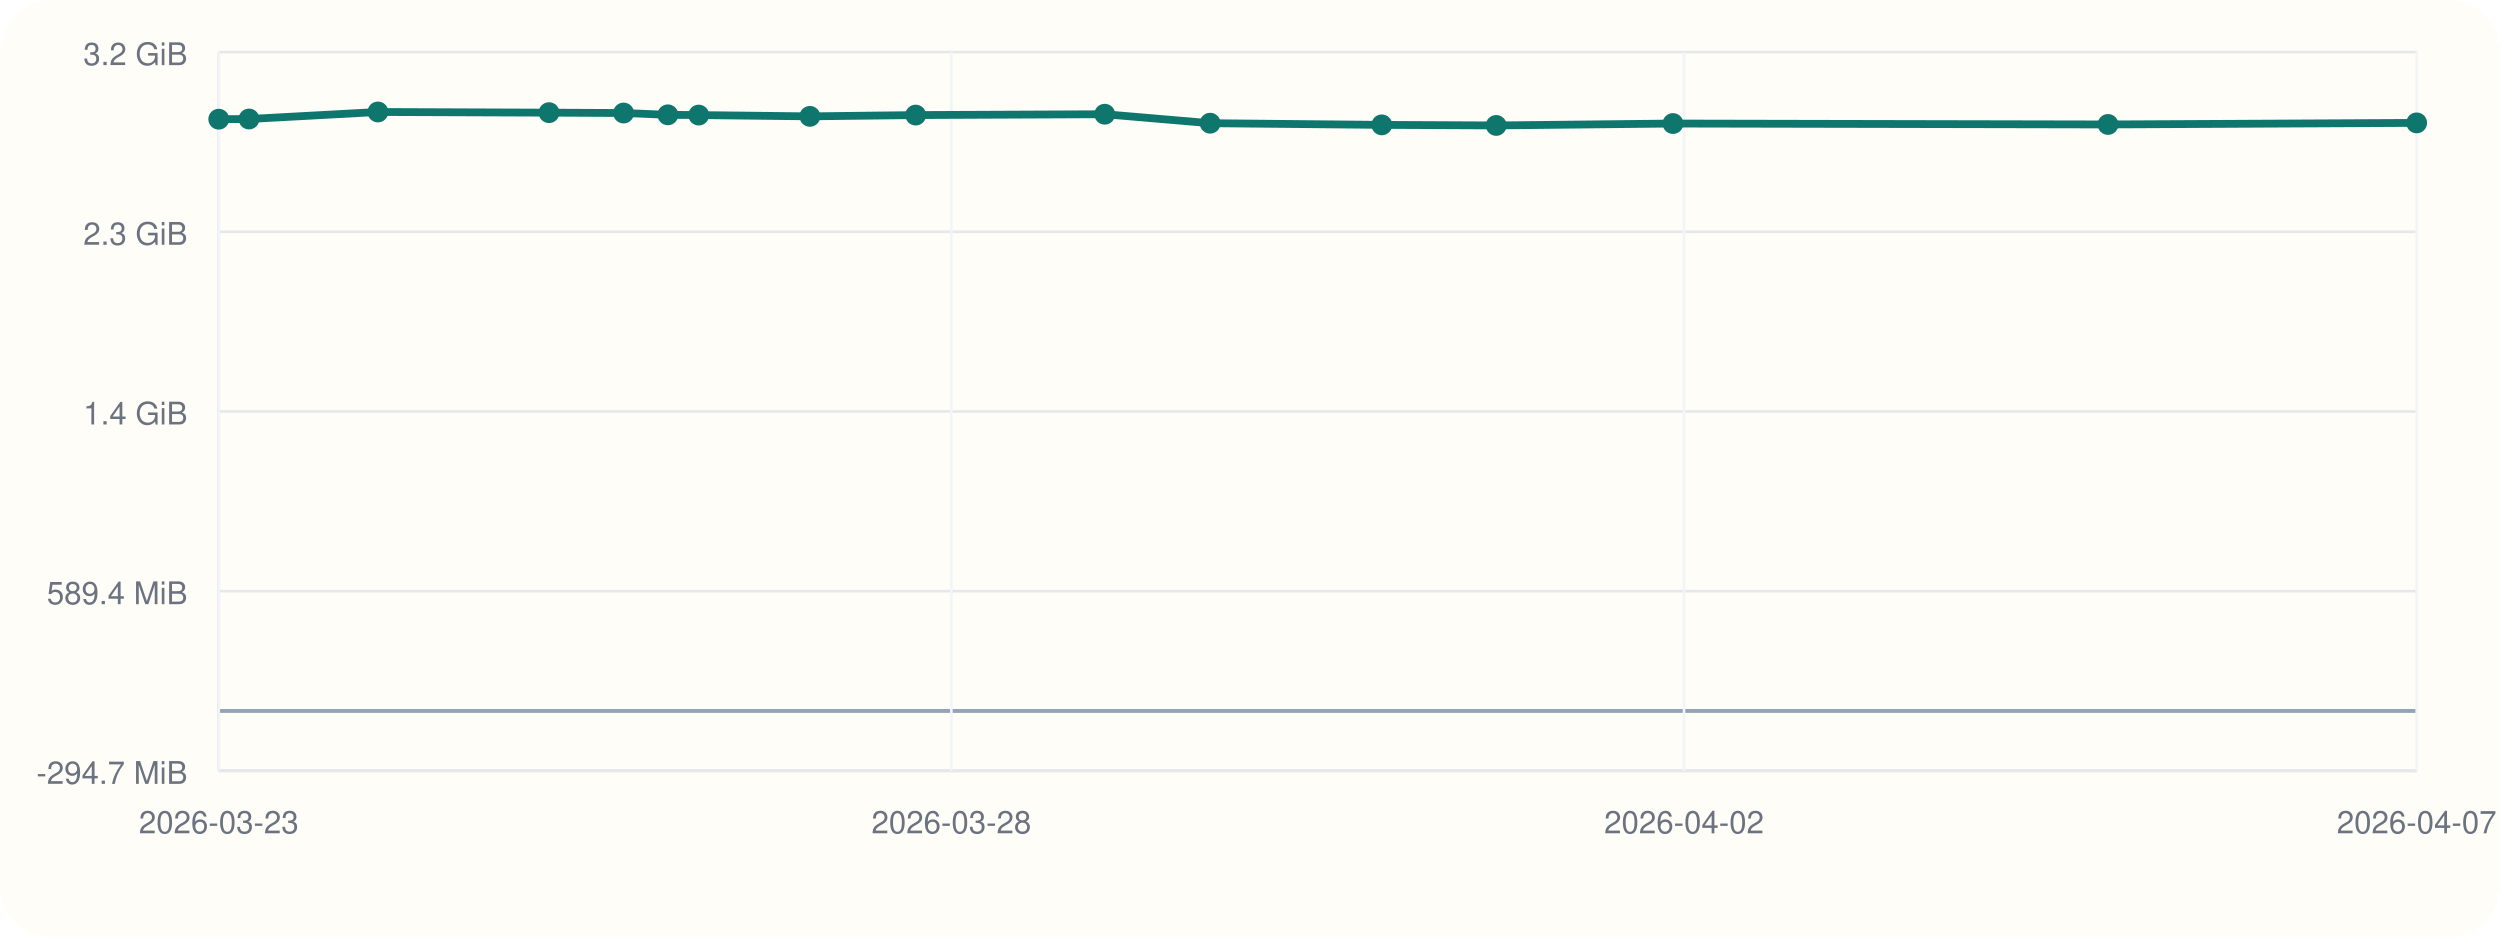
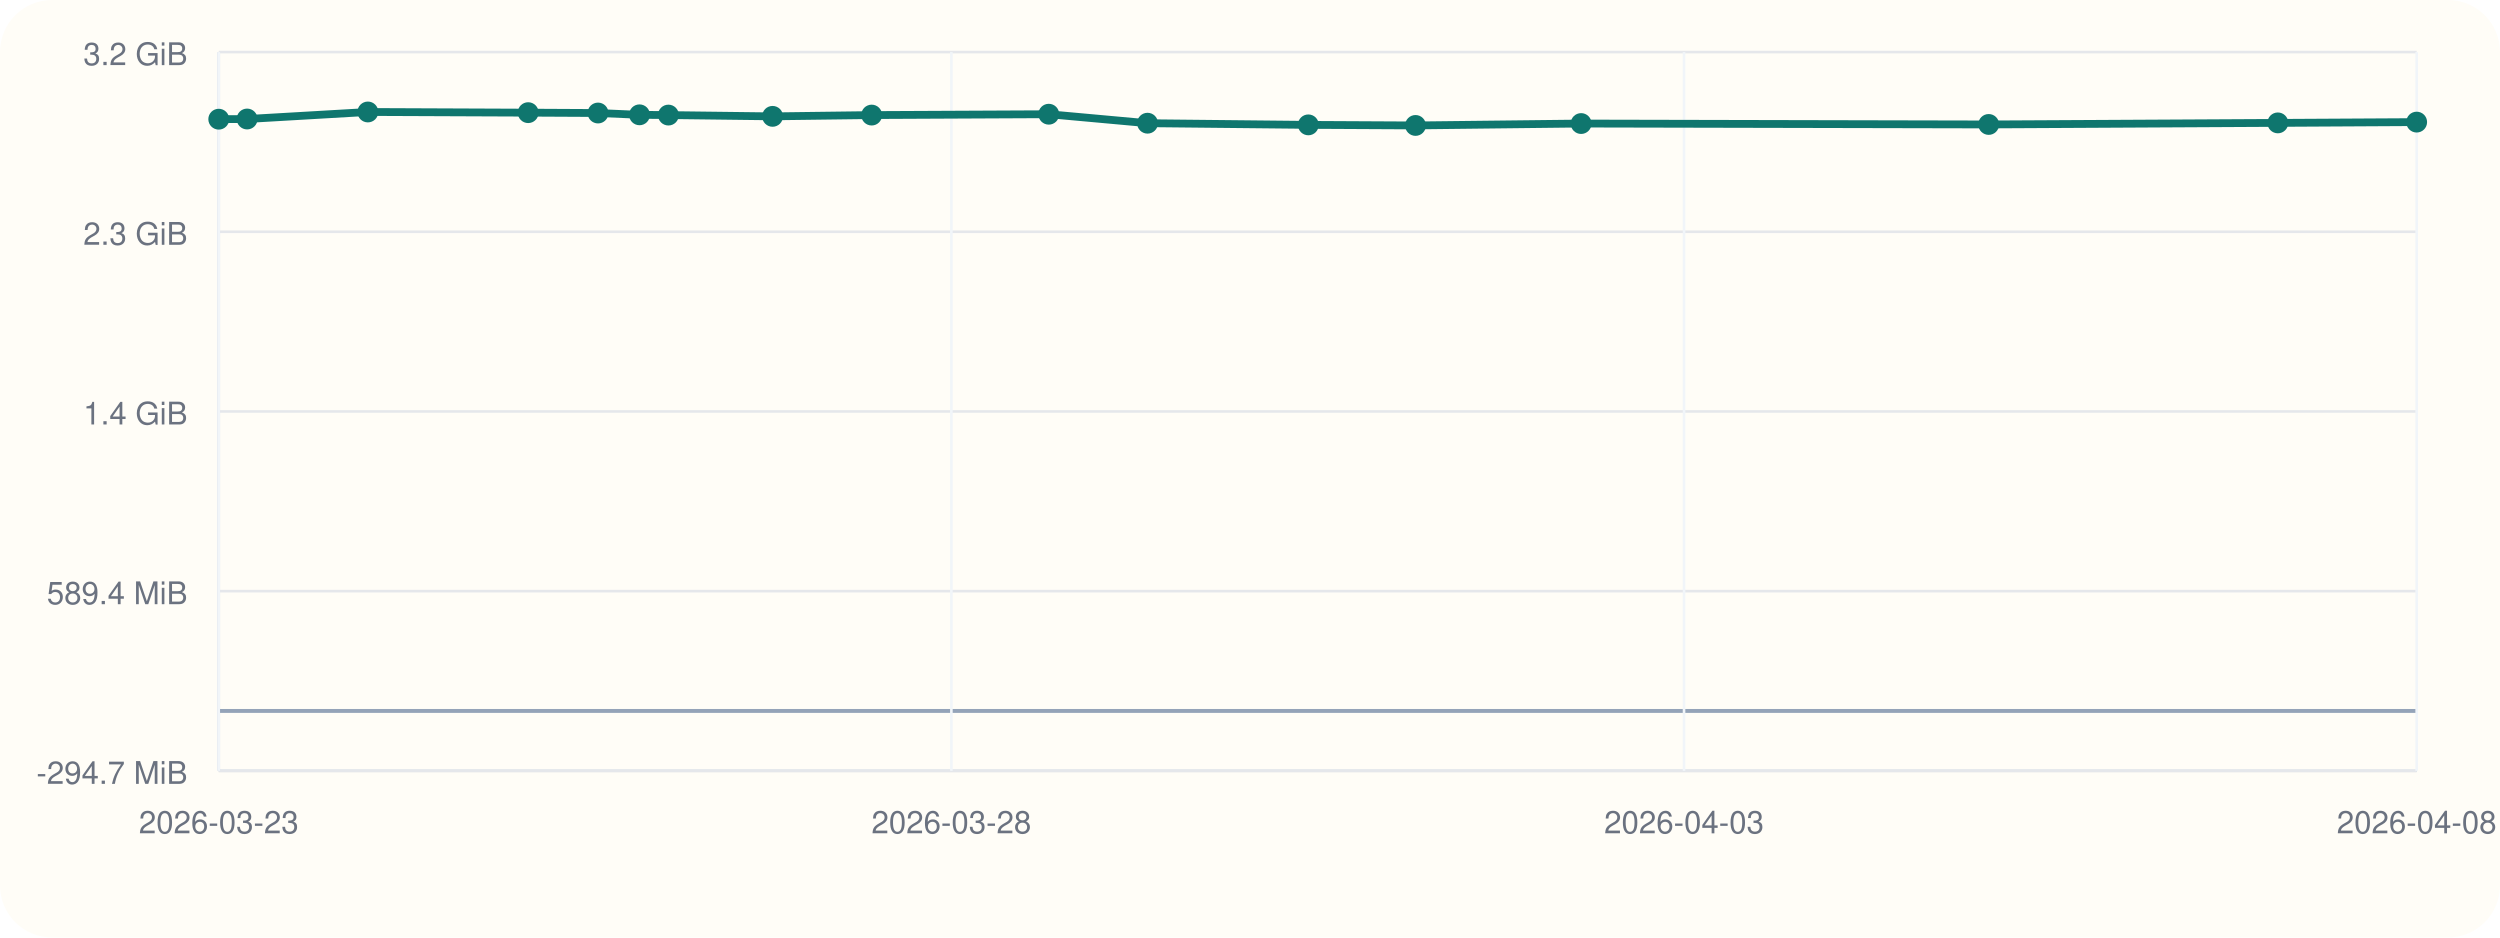
<svg xmlns="http://www.w3.org/2000/svg" viewBox="0 0 960 360">
  <rect width="960" height="360" rx="20" fill="#fffdf7" />
  <line x1="84" y1="296" x2="928" y2="296" stroke="#cbd5e1" stroke-width="1" />
  <line x1="84" y1="20" x2="84" y2="296" stroke="#cbd5e1" stroke-width="1" />
  <line x1="84" y1="273.00" x2="928" y2="273.00" stroke="#94a3b8" stroke-width="1.5" />
  <line x1="84" y1="296.00" x2="928" y2="296.00" stroke="#e5e7eb" stroke-width="1" />
  <text x="72" y="301.00" text-anchor="end" font-size="12" font-family="Helvetica, Arial, sans-serif" fill="#6b7280">-294.7 MiB</text>
  <line x1="84" y1="227.00" x2="928" y2="227.00" stroke="#e5e7eb" stroke-width="1" />
  <text x="72" y="232.00" text-anchor="end" font-size="12" font-family="Helvetica, Arial, sans-serif" fill="#6b7280">589.4 MiB</text>
  <line x1="84" y1="158.00" x2="928" y2="158.00" stroke="#e5e7eb" stroke-width="1" />
  <text x="72" y="163.00" text-anchor="end" font-size="12" font-family="Helvetica, Arial, sans-serif" fill="#6b7280">1.4 GiB</text>
  <line x1="84" y1="89.00" x2="928" y2="89.00" stroke="#e5e7eb" stroke-width="1" />
  <text x="72" y="94.00" text-anchor="end" font-size="12" font-family="Helvetica, Arial, sans-serif" fill="#6b7280">2.3 GiB</text>
  <line x1="84" y1="20.00" x2="928" y2="20.00" stroke="#e5e7eb" stroke-width="1" />
  <text x="72" y="25.00" text-anchor="end" font-size="12" font-family="Helvetica, Arial, sans-serif" fill="#6b7280">3.2 GiB</text>
  <line x1="84.00" y1="20" x2="84.00" y2="296" stroke="#f1f5f9" stroke-width="1" />
  <text x="84.00" y="320" text-anchor="middle" font-size="12" font-family="Helvetica, Arial, sans-serif" fill="#6b7280">2026-03-23</text>
  <line x1="365.33" y1="20" x2="365.33" y2="296" stroke="#f1f5f9" stroke-width="1" />
  <text x="365.33" y="320" text-anchor="middle" font-size="12" font-family="Helvetica, Arial, sans-serif" fill="#6b7280">2026-03-28</text>
  <line x1="646.67" y1="20" x2="646.67" y2="296" stroke="#f1f5f9" stroke-width="1" />
-   <text x="646.67" y="320" text-anchor="middle" font-size="12" font-family="Helvetica, Arial, sans-serif" fill="#6b7280">2026-04-02</text>
+   <text x="646.67" y="320" text-anchor="middle" font-size="12" font-family="Helvetica, Arial, sans-serif" fill="#6b7280">2026-04-03</text>
  <line x1="928.00" y1="20" x2="928.00" y2="296" stroke="#f1f5f9" stroke-width="1" />
-   <text x="928.00" y="320" text-anchor="middle" font-size="12" font-family="Helvetica, Arial, sans-serif" fill="#6b7280">2026-04-07</text>
-   <polyline fill="none" stroke="#0f766e" stroke-width="3" points="84.00,45.77 95.62,45.70 145.12,43.00 210.83,43.26 239.46,43.40 256.46,44.09 268.31,44.19 311.00,44.68 351.62,44.19 424.22,43.86 464.69,47.31 530.61,47.95 574.54,48.17 642.42,47.44 809.48,47.79 928.00,47.19" />
+   <text x="928.00" y="320" text-anchor="middle" font-size="12" font-family="Helvetica, Arial, sans-serif" fill="#6b7280">2026-04-08</text>
+   <polyline fill="none" stroke="#0f766e" stroke-width="3" points="84.00,45.77 94.89,45.70 141.26,43.00 202.82,43.26 229.64,43.40 245.57,44.09 256.67,44.19 296.67,44.68 334.72,44.19 402.73,43.86 440.65,47.31 502.40,47.95 543.56,48.17 607.15,47.44 763.66,47.79 874.69,47.19 928.00,46.89" />
  <circle cx="84.00" cy="45.77" r="4" fill="#0f766e" />
-   <circle cx="95.62" cy="45.70" r="4" fill="#0f766e" />
-   <circle cx="145.12" cy="43.00" r="4" fill="#0f766e" />
-   <circle cx="210.83" cy="43.26" r="4" fill="#0f766e" />
-   <circle cx="239.46" cy="43.40" r="4" fill="#0f766e" />
-   <circle cx="256.46" cy="44.09" r="4" fill="#0f766e" />
-   <circle cx="268.31" cy="44.19" r="4" fill="#0f766e" />
-   <circle cx="311.00" cy="44.68" r="4" fill="#0f766e" />
-   <circle cx="351.62" cy="44.19" r="4" fill="#0f766e" />
-   <circle cx="424.22" cy="43.86" r="4" fill="#0f766e" />
-   <circle cx="464.69" cy="47.31" r="4" fill="#0f766e" />
-   <circle cx="530.61" cy="47.95" r="4" fill="#0f766e" />
-   <circle cx="574.54" cy="48.17" r="4" fill="#0f766e" />
-   <circle cx="642.42" cy="47.44" r="4" fill="#0f766e" />
-   <circle cx="809.48" cy="47.79" r="4" fill="#0f766e" />
-   <circle cx="928.00" cy="47.19" r="4" fill="#0f766e" />
+   <circle cx="94.89" cy="45.70" r="4" fill="#0f766e" />
+   <circle cx="141.26" cy="43.00" r="4" fill="#0f766e" />
+   <circle cx="202.82" cy="43.26" r="4" fill="#0f766e" />
+   <circle cx="229.64" cy="43.40" r="4" fill="#0f766e" />
+   <circle cx="245.57" cy="44.09" r="4" fill="#0f766e" />
+   <circle cx="256.67" cy="44.19" r="4" fill="#0f766e" />
+   <circle cx="296.67" cy="44.68" r="4" fill="#0f766e" />
+   <circle cx="334.72" cy="44.19" r="4" fill="#0f766e" />
+   <circle cx="402.73" cy="43.86" r="4" fill="#0f766e" />
+   <circle cx="440.65" cy="47.31" r="4" fill="#0f766e" />
+   <circle cx="502.40" cy="47.95" r="4" fill="#0f766e" />
+   <circle cx="543.56" cy="48.17" r="4" fill="#0f766e" />
+   <circle cx="607.15" cy="47.44" r="4" fill="#0f766e" />
+   <circle cx="763.66" cy="47.79" r="4" fill="#0f766e" />
+   <circle cx="874.69" cy="47.19" r="4" fill="#0f766e" />
+   <circle cx="928.00" cy="46.89" r="4" fill="#0f766e" />
</svg>
